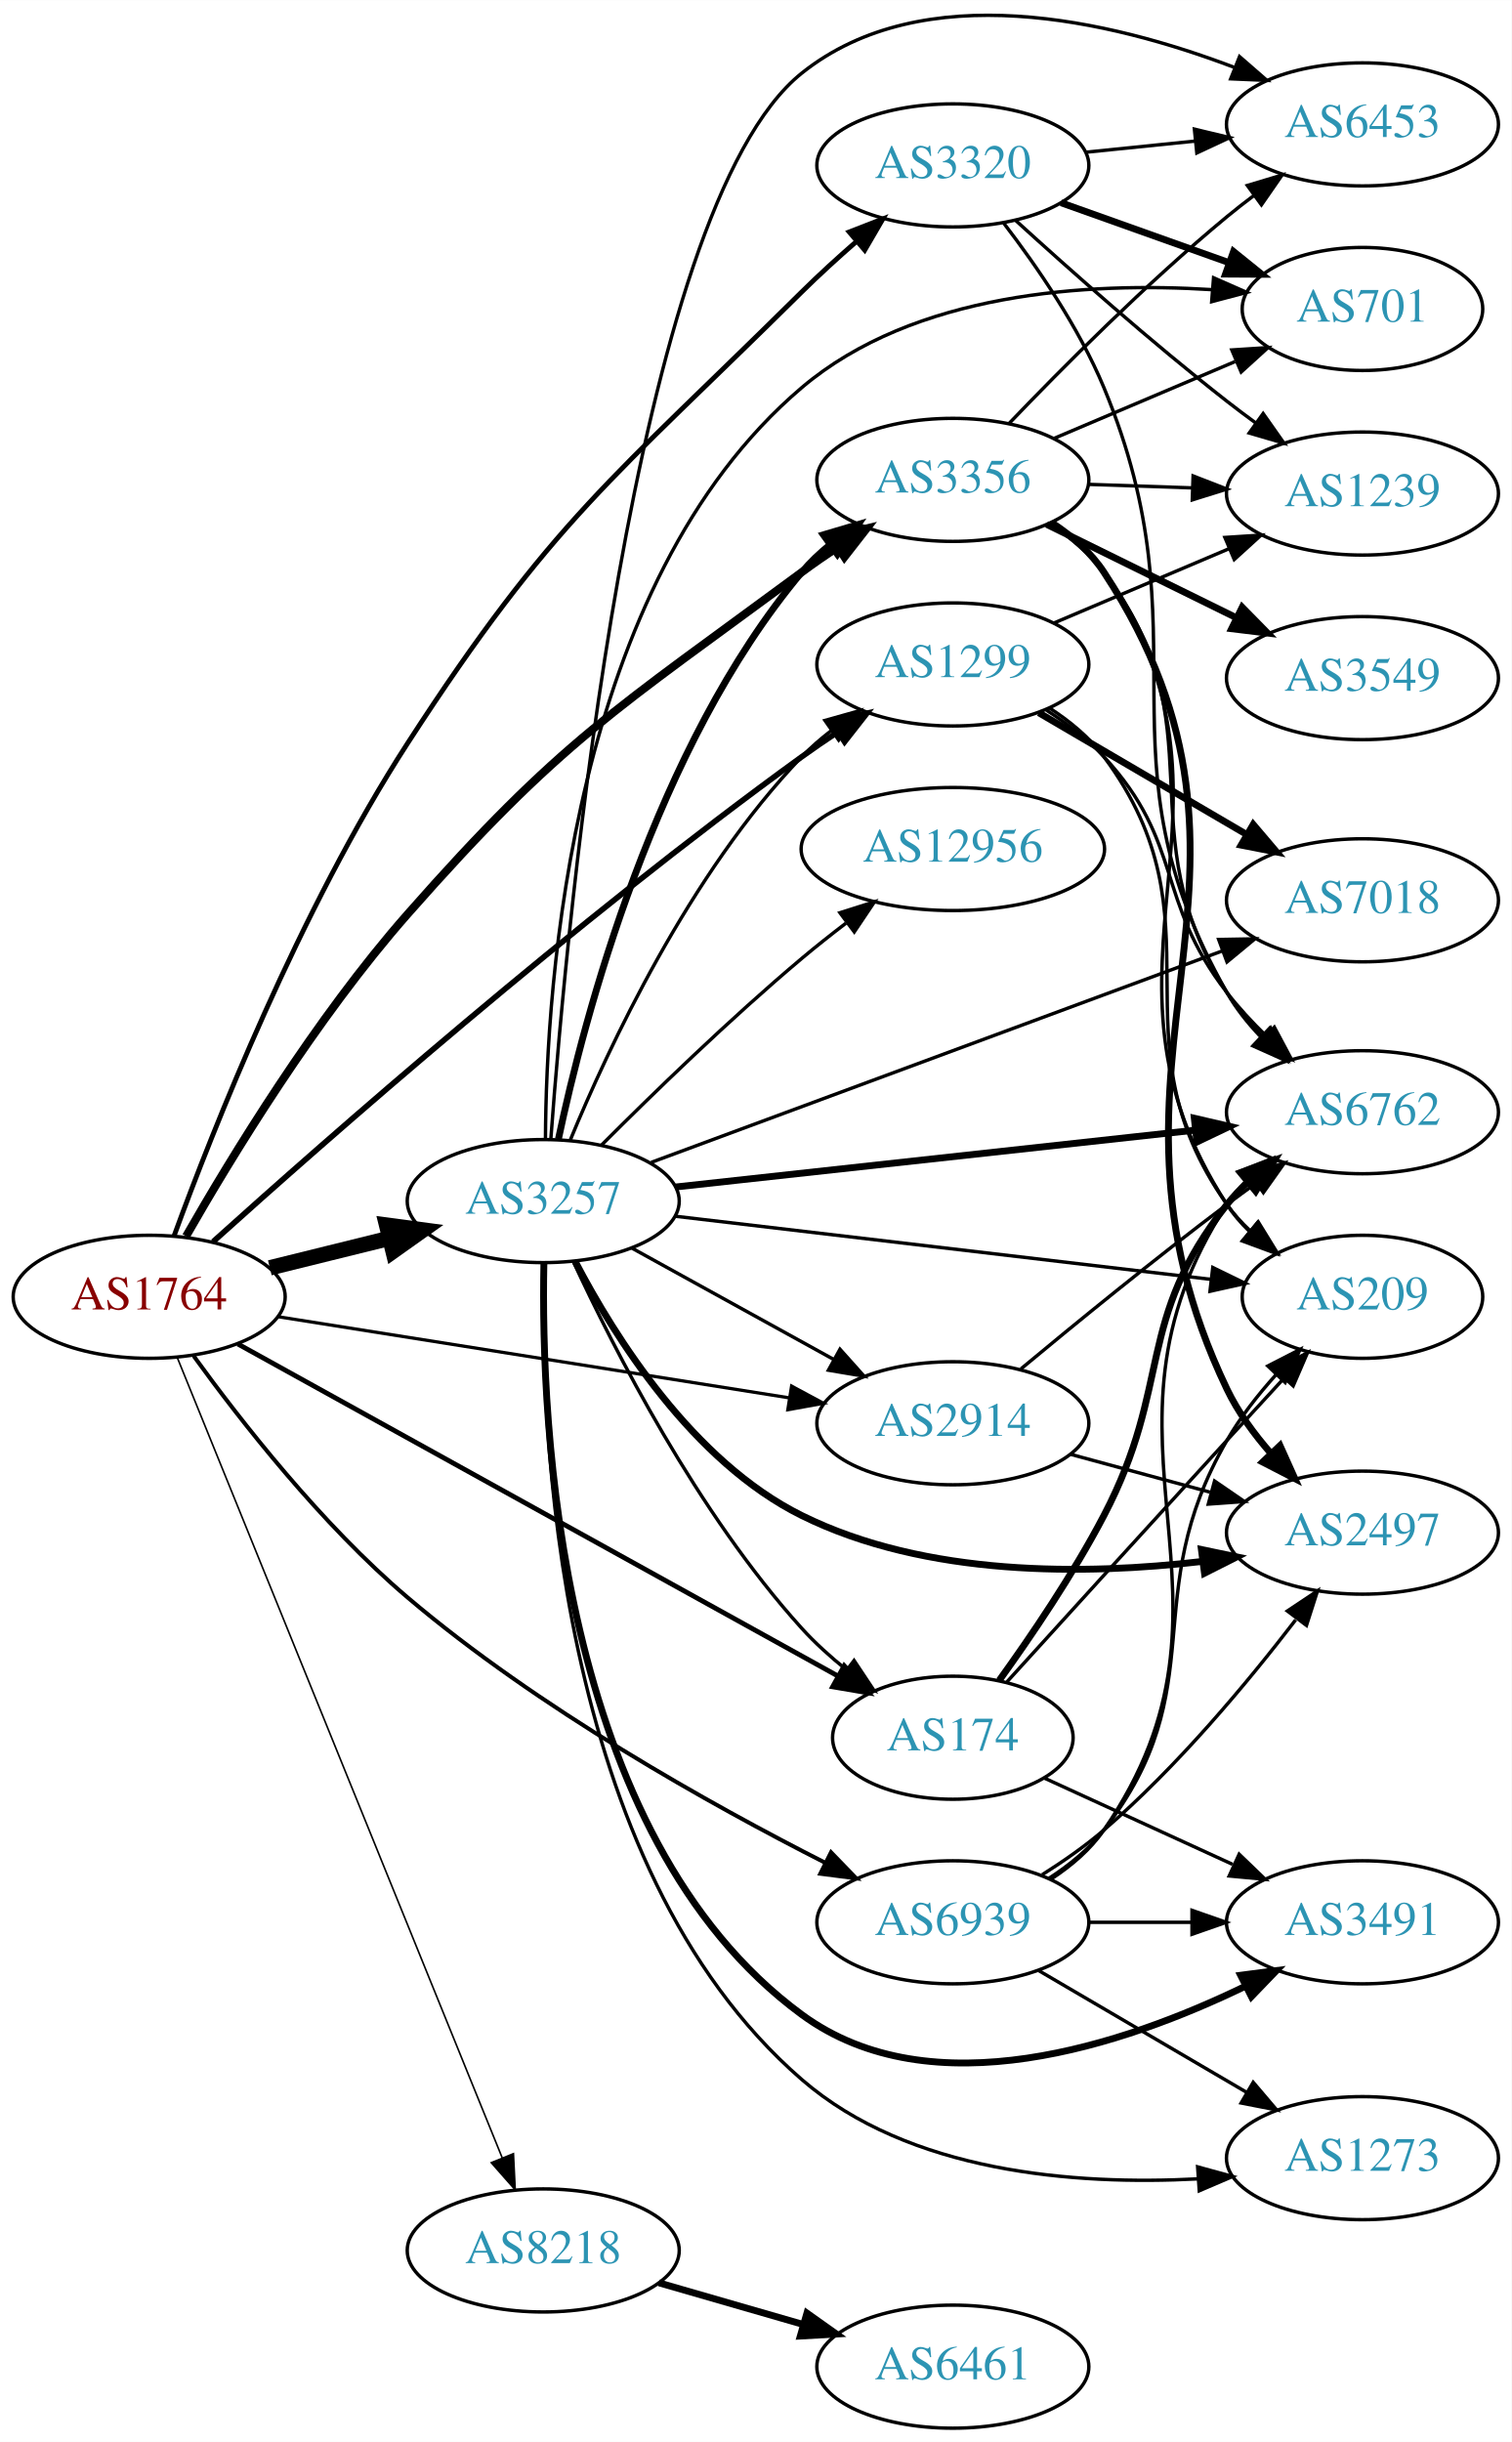
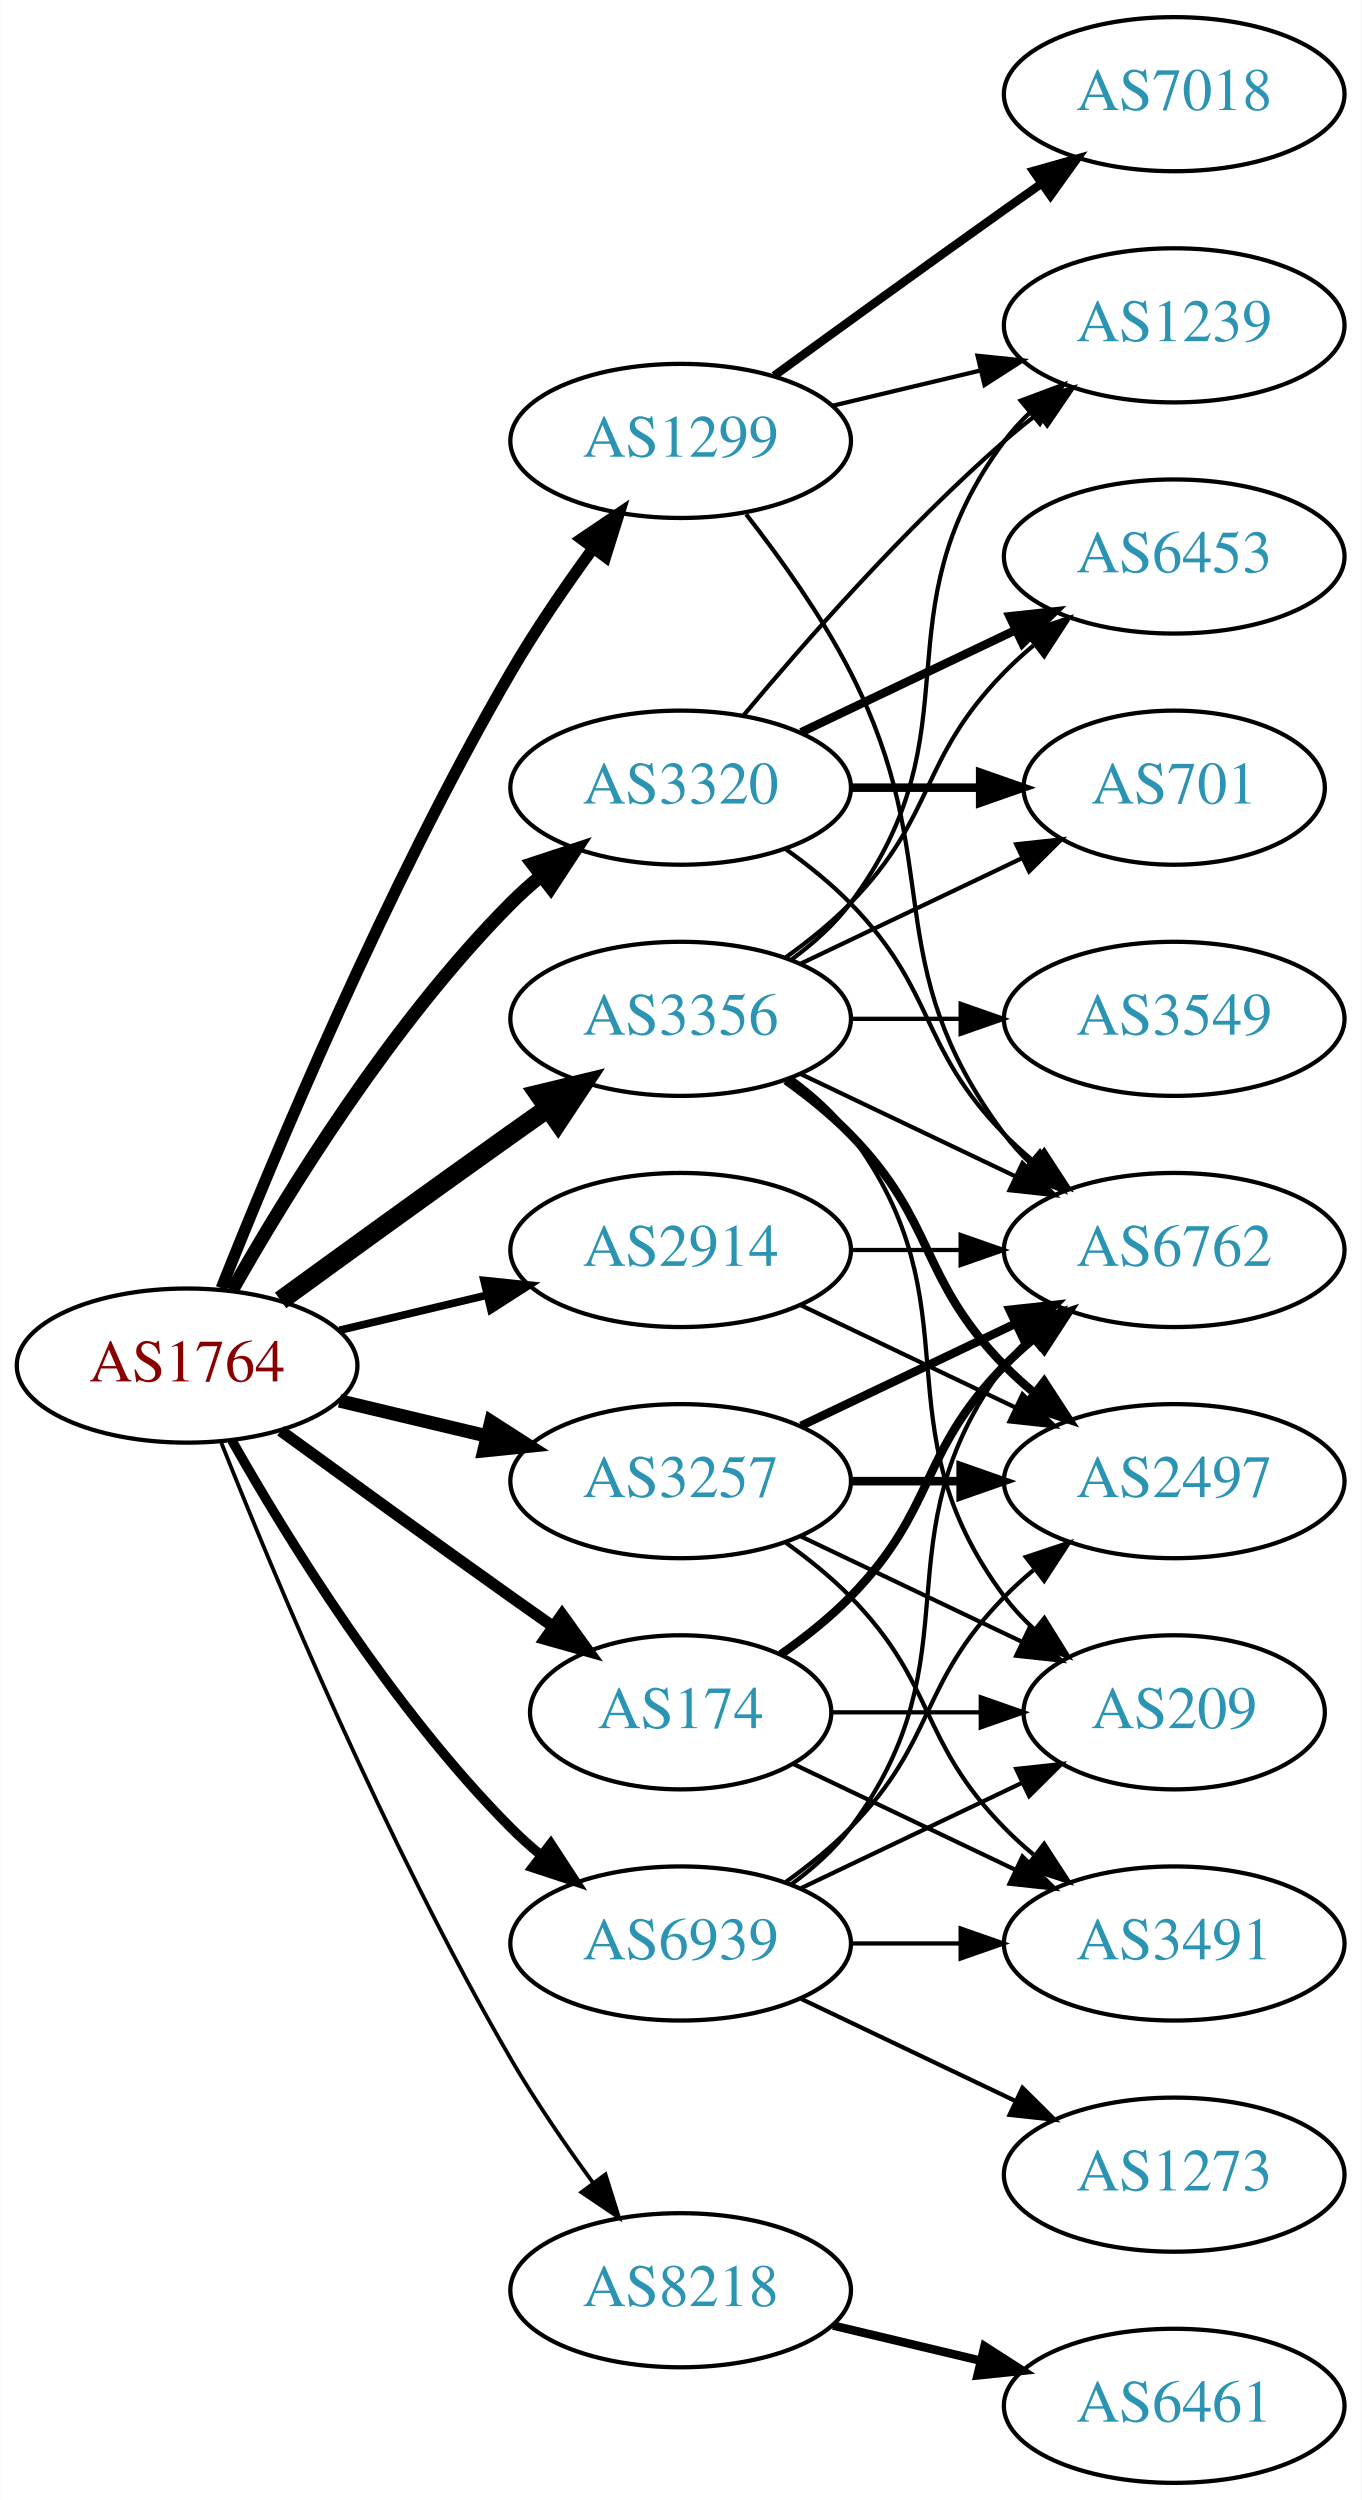
- <svg xmlns="http://www.w3.org/2000/svg" xmlns:xlink="http://www.w3.org/1999/xlink" width="442pt" height="714pt" viewBox="0.00 0.00 442.27 714.35">
-   <g id="graph0" class="graph" transform="scale(1 1) rotate(0) translate(4 710.351)">
-     <polygon fill="white" stroke="none" points="-4,4 -4,-710.351 438.271,-710.351 438.271,4 -4,4" />
+ <svg xmlns="http://www.w3.org/2000/svg" xmlns:xlink="http://www.w3.org/1999/xlink" width="318pt" height="584pt" viewBox="0.00 0.00 317.88 584.00">
+   <g id="graph0" class="graph" transform="scale(1 1) rotate(0) translate(4 580)">
+     <polygon fill="white" stroke="none" points="-4,4 -4,-580 313.879,-580 313.879,4 -4,4" />
    <g id="node1" class="node">
      <g id="a_node1">
        <a xlink:href="/asn/1764" xlink:title="AS1764 ~ NEXTLAYER-AS [AT]">
-           <ellipse fill="#ffffff" stroke="black" cx="39.647" cy="-331" rx="39.794" ry="18" />
-           <text text-anchor="middle" x="39.647" y="-327.3" font-family="Times,serif" font-size="14.00" fill="#880000">AS1764</text>
+           <ellipse fill="#ffffff" stroke="black" cx="39.647" cy="-261" rx="39.794" ry="18" />
+           <text text-anchor="middle" x="39.647" y="-257.3" font-family="Times,serif" font-size="14.00" fill="#880000">AS1764</text>
        </a>
      </g>
    </g>
    <g id="node2" class="node">
      <g id="a_node2">
        <a xlink:href="/asn/174" xlink:title="AS174 ~ Cogent Communications [US]">
-           <ellipse fill="#ffffff" stroke="black" cx="274.782" cy="-202" rx="35.194" ry="18" />
-           <text text-anchor="middle" x="274.782" y="-198.3" font-family="Times,serif" font-size="14.00" fill="#2c94b3">AS174</text>
+           <ellipse fill="#ffffff" stroke="black" cx="154.939" cy="-180" rx="35.194" ry="18" />
+           <text text-anchor="middle" x="154.939" y="-176.3" font-family="Times,serif" font-size="14.00" fill="#2c94b3">AS174</text>
        </a>
      </g>
    </g>
    <g id="edge1" class="edge">
-       <path fill="none" stroke="black" stroke-width="1.421" d="M65.596,-317.195C107.994,-293.735 194.075,-246.104 241.18,-220.04" />
-       <polygon fill="black" stroke="black" stroke-width="1.421" points="243.001,-223.032 250.057,-215.128 239.612,-216.907 243.001,-223.032" />
+       <path fill="none" stroke="black" stroke-width="2.7" d="M61.495,-245.778C76.429,-234.909 97.042,-219.975 115.293,-207 118.503,-204.718 121.872,-202.339 125.227,-199.982" />
+       <polygon fill="black" stroke="black" stroke-width="2.7" points="127.255,-202.834 133.438,-194.23 123.239,-197.101 127.255,-202.834" />
    </g>
    <g id="node3" class="node">
      <g id="a_node3">
        <a xlink:href="/asn/1299" xlink:title="AS1299 ~ Telia Carrier [EU]">
-           <ellipse fill="#ffffff" stroke="black" cx="274.782" cy="-516" rx="39.794" ry="18" />
-           <text text-anchor="middle" x="274.782" y="-512.3" font-family="Times,serif" font-size="14.00" fill="#2c94b3">AS1299</text>
+           <ellipse fill="#ffffff" stroke="black" cx="154.939" cy="-477" rx="39.794" ry="18" />
+           <text text-anchor="middle" x="154.939" y="-473.3" font-family="Times,serif" font-size="14.00" fill="#2c94b3">AS1299</text>
        </a>
      </g>
    </g>
    <g id="edge2" class="edge">
-       <path fill="none" stroke="black" stroke-width="1.658" d="M58.325,-347.099C91.147,-376.664 164.207,-440.982 230.586,-489 233.972,-491.449 237.579,-493.914 241.211,-496.305" />
-       <polygon fill="black" stroke="black" stroke-width="1.658" points="239.33,-499.257 249.637,-501.71 243.109,-493.365 239.33,-499.257" />
+       <path fill="none" stroke="black" stroke-width="2.7" d="M47.65,-279.051C59.777,-309.57 86.195,-372.933 115.293,-423 121,-432.819 128.038,-443.078 134.537,-451.984" />
+       <polygon fill="black" stroke="black" stroke-width="2.7" points="131.763,-454.119 140.542,-460.05 137.377,-449.938 131.763,-454.119" />
    </g>
    <g id="node4" class="node">
      <g id="a_node4">
        <a xlink:href="/asn/2914" xlink:title="AS2914 ~ NTT America, Inc. [US]">
-           <ellipse fill="#ffffff" stroke="black" cx="274.782" cy="-294" rx="39.794" ry="18" />
-           <text text-anchor="middle" x="274.782" y="-290.3" font-family="Times,serif" font-size="14.00" fill="#2c94b3">AS2914</text>
+           <ellipse fill="#ffffff" stroke="black" cx="154.939" cy="-288" rx="39.794" ry="18" />
+           <text text-anchor="middle" x="154.939" y="-284.3" font-family="Times,serif" font-size="14.00" fill="#2c94b3">AS2914</text>
        </a>
      </g>
    </g>
    <g id="edge3" class="edge">
-       <path fill="none" stroke="black" stroke-width="0.947" d="M77.33,-325.178C117.778,-318.759 182.951,-308.415 227.032,-301.42" />
-       <polygon fill="black" stroke="black" stroke-width="0.947" points="227.6,-304.873 236.927,-299.849 226.502,-297.96 227.6,-304.873" />
+       <path fill="none" stroke="black" stroke-width="1.8" d="M75.254,-269.248C86.125,-271.838 98.279,-274.735 109.722,-277.462" />
+       <polygon fill="black" stroke="black" stroke-width="1.8" points="109.005,-280.889 119.544,-279.803 110.628,-274.08 109.005,-280.889" />
    </g>
    <g id="node5" class="node">
      <g id="a_node5">
        <a xlink:href="/asn/3257" xlink:title="AS3257 ~ GTT [DE]">
-           <ellipse fill="#ffffff" stroke="black" cx="154.939" cy="-359" rx="39.794" ry="18" />
-           <text text-anchor="middle" x="154.939" y="-355.3" font-family="Times,serif" font-size="14.00" fill="#2c94b3">AS3257</text>
+           <ellipse fill="#ffffff" stroke="black" cx="154.939" cy="-234" rx="39.794" ry="18" />
+           <text text-anchor="middle" x="154.939" y="-230.3" font-family="Times,serif" font-size="14.00" fill="#2c94b3">AS3257</text>
        </a>
      </g>
    </g>
    <g id="edge4" class="edge">
-       <path fill="none" stroke="black" stroke-width="4.5" d="M74.946,-339.477C85.927,-342.191 98.242,-345.235 109.822,-348.096" />
-       <polygon fill="black" stroke="black" stroke-width="4.5" points="109.104,-351.975 119.757,-350.552 110.994,-344.33 109.104,-351.975" />
+       <path fill="none" stroke="black" stroke-width="3.15" d="M75.254,-252.752C86.125,-250.162 98.279,-247.265 109.722,-244.538" />
+       <polygon fill="black" stroke="black" stroke-width="3.15" points="110.628,-247.92 119.544,-242.197 109.005,-241.111 110.628,-247.92" />
    </g>
    <g id="node6" class="node">
      <g id="a_node6">
        <a xlink:href="/asn/3320" xlink:title="AS3320 ~ DTAG [DE]">
-           <ellipse fill="#ffffff" stroke="black" cx="274.782" cy="-662" rx="39.794" ry="18" />
-           <text text-anchor="middle" x="274.782" y="-658.3" font-family="Times,serif" font-size="14.00" fill="#2c94b3">AS3320</text>
+           <ellipse fill="#ffffff" stroke="black" cx="154.939" cy="-396" rx="39.794" ry="18" />
+           <text text-anchor="middle" x="154.939" y="-392.3" font-family="Times,serif" font-size="14.00" fill="#2c94b3">AS3320</text>
        </a>
      </g>
    </g>
    <g id="edge5" class="edge">
-       <path fill="none" stroke="black" stroke-width="1.421" d="M46.949,-348.876C58.219,-379.675 83.639,-444.139 115.293,-493 157.645,-558.374 175.242,-570.187 230.586,-625 235.583,-629.949 241.142,-635.007 246.565,-639.732" />
-       <polygon fill="black" stroke="black" stroke-width="1.421" points="244.453,-642.531 254.33,-646.364 248.999,-637.208 244.453,-642.531" />
+       <path fill="none" stroke="black" stroke-width="3.15" d="M50.106,-278.49C62.888,-301.096 87.32,-340.886 115.293,-369 117.404,-371.121 119.7,-373.188 122.085,-375.171" />
+       <polygon fill="black" stroke="black" stroke-width="3.15" points="120.338,-378.242 130.401,-381.556 124.601,-372.69 120.338,-378.242" />
    </g>
    <g id="node7" class="node">
      <g id="a_node7">
        <a xlink:href="/asn/3356" xlink:title="AS3356 ~ Level 3 Parent, LLC [US]">
-           <ellipse fill="#ffffff" stroke="black" cx="274.782" cy="-570" rx="39.794" ry="18" />
-           <text text-anchor="middle" x="274.782" y="-566.3" font-family="Times,serif" font-size="14.00" fill="#2c94b3">AS3356</text>
+           <ellipse fill="#ffffff" stroke="black" cx="154.939" cy="-342" rx="39.794" ry="18" />
+           <text text-anchor="middle" x="154.939" y="-338.3" font-family="Times,serif" font-size="14.00" fill="#2c94b3">AS3356</text>
        </a>
      </g>
    </g>
    <g id="edge6" class="edge">
-       <path fill="none" stroke="black" stroke-width="2.368" d="M50.444,-348.721C63.592,-371.712 88.419,-412.488 115.293,-443 160.126,-493.902 176.04,-502.679 230.586,-543 233.946,-545.484 237.538,-547.971 241.16,-550.375" />
-       <polygon fill="black" stroke="black" stroke-width="2.368" points="239.273,-553.323 249.576,-555.793 243.063,-547.437 239.273,-553.323" />
+       <path fill="none" stroke="black" stroke-width="4.5" d="M61.495,-276.222C76.429,-287.091 97.042,-302.025 115.293,-315 118.113,-317.005 121.056,-319.085 124.005,-321.159" />
+       <polygon fill="black" stroke="black" stroke-width="4.5" points="121.781,-324.409 132.229,-326.926 126.302,-317.961 121.781,-324.409" />
    </g>
    <g id="node8" class="node">
      <g id="a_node8">
        <a xlink:href="/asn/8218" xlink:title="AS8218 ~ legacy Neotelecoms [FR]">
-           <ellipse fill="#ffffff" stroke="black" cx="154.939" cy="-52" rx="39.794" ry="18" />
-           <text text-anchor="middle" x="154.939" y="-48.3" font-family="Times,serif" font-size="14.00" fill="#2c94b3">AS8218</text>
+           <ellipse fill="#ffffff" stroke="black" cx="154.939" cy="-45" rx="39.794" ry="18" />
+           <text text-anchor="middle" x="154.939" y="-41.3" font-family="Times,serif" font-size="14.00" fill="#2c94b3">AS8218</text>
        </a>
      </g>
    </g>
    <g id="edge7" class="edge">
-       <path fill="none" stroke="black" stroke-width="0.474" d="M47.906,-313.123C67.21,-265.584 119.904,-135.818 142.928,-79.118" />
-       <polygon fill="black" stroke="black" stroke-width="0.474" points="146.221,-80.31 146.741,-69.728 139.735,-77.677 146.221,-80.31" />
+       <path fill="none" stroke="black" stroke-width="0.9" d="M47.65,-242.949C59.777,-212.43 86.195,-149.067 115.293,-99 121,-89.181 128.038,-78.922 134.537,-70.016" />
+       <polygon fill="black" stroke="black" stroke-width="0.9" points="137.377,-72.061 140.542,-61.95 131.763,-67.881 137.377,-72.061" />
    </g>
    <g id="node9" class="node">
      <g id="a_node9">
        <a xlink:href="/asn/6939" xlink:title="AS6939 ~ Hurricane Electric LLC [US]">
-           <ellipse fill="#ffffff" stroke="black" cx="274.782" cy="-148" rx="39.794" ry="18" />
-           <text text-anchor="middle" x="274.782" y="-144.3" font-family="Times,serif" font-size="14.00" fill="#2c94b3">AS6939</text>
+           <ellipse fill="#ffffff" stroke="black" cx="154.939" cy="-126" rx="39.794" ry="18" />
+           <text text-anchor="middle" x="154.939" y="-122.3" font-family="Times,serif" font-size="14.00" fill="#2c94b3">AS6939</text>
        </a>
      </g>
    </g>
    <g id="edge8" class="edge">
-       <path fill="none" stroke="black" stroke-width="1.184" d="M52.683,-313.654C66.364,-294.762 90.088,-264.387 115.293,-243 153.414,-210.652 203.859,-182.482 237.494,-165.391" />
-       <polygon fill="black" stroke="black" stroke-width="1.184" points="239.14,-168.481 246.511,-160.87 236.003,-162.223 239.14,-168.481" />
+       <path fill="none" stroke="black" stroke-width="2.25" d="M50.106,-243.51C62.888,-220.904 87.32,-181.114 115.293,-153 117.404,-150.879 119.7,-148.812 122.085,-146.829" />
+       <polygon fill="black" stroke="black" stroke-width="2.25" points="124.601,-149.31 130.401,-140.444 120.338,-143.758 124.601,-149.31" />
    </g>
    <g id="node10" class="node">
      <g id="a_node10">
        <a xlink:href="/asn/6762" xlink:title="AS6762 ~ TELECOM ITALIA SPARKLE S.p.A. [IT]">
-           <ellipse fill="#ffffff" stroke="black" cx="394.625" cy="-385" rx="39.794" ry="18" />
-           <text text-anchor="middle" x="394.625" y="-381.3" font-family="Times,serif" font-size="14.00" fill="#2c94b3">AS6762</text>
+           <ellipse fill="#ffffff" stroke="black" cx="270.232" cy="-288" rx="39.794" ry="18" />
+           <text text-anchor="middle" x="270.232" y="-284.3" font-family="Times,serif" font-size="14.00" fill="#2c94b3">AS6762</text>
        </a>
      </g>
    </g>
    <g id="edge9" class="edge">
-       <path fill="none" stroke="black" stroke-width="2" d="M288.355,-218.776C297.576,-231.559 310.003,-249.829 318.978,-267 339.126,-305.547 328.008,-323.877 354.978,-358 356.786,-360.288 358.839,-362.461 361.035,-364.509" />
-       <polygon fill="black" stroke="black" stroke-width="2" points="358.946,-367.322 368.895,-370.964 363.388,-361.913 358.946,-367.322" />
+       <path fill="none" stroke="black" stroke-width="2" d="M178.322,-193.532C183.964,-197.49 189.778,-202.086 194.586,-207 214.758,-227.617 210.413,-240.383 230.586,-261 232.679,-263.139 234.962,-265.218 237.339,-267.21" />
+       <polygon fill="black" stroke="black" stroke-width="2" points="235.582,-270.275 245.638,-273.611 239.857,-264.732 235.582,-270.275" />
    </g>
    <g id="node11" class="node">
      <g id="a_node11">
        <a xlink:href="/asn/3491" xlink:title="AS3491 ~ PCCW Global, Inc. [US]">
-           <ellipse fill="#ffffff" stroke="black" cx="394.625" cy="-148" rx="39.794" ry="18" />
-           <text text-anchor="middle" x="394.625" y="-144.3" font-family="Times,serif" font-size="14.00" fill="#2c94b3">AS3491</text>
+           <ellipse fill="#ffffff" stroke="black" cx="270.232" cy="-126" rx="39.794" ry="18" />
+           <text text-anchor="middle" x="270.232" y="-122.3" font-family="Times,serif" font-size="14.00" fill="#2c94b3">AS3491</text>
        </a>
      </g>
    </g>
    <g id="edge10" class="edge">
-       <path fill="none" stroke="black" d="M301.643,-190.149C317.764,-182.762 338.766,-173.138 356.631,-164.952" />
-       <polygon fill="black" stroke="black" points="358.55,-167.923 366.183,-160.575 355.634,-161.559 358.55,-167.923" />
+       <path fill="none" stroke="black" d="M181.365,-167.881C196.667,-160.587 216.391,-151.186 233.273,-143.14" />
+       <polygon fill="black" stroke="black" points="234.792,-146.293 242.313,-138.831 231.78,-139.974 234.792,-146.293" />
    </g>
    <g id="node12" class="node">
      <g id="a_node12">
        <a xlink:href="/asn/209" xlink:title="AS209 ~ CenturyLink Communications, LLC [US]">
-           <ellipse fill="#ffffff" stroke="black" cx="394.625" cy="-331" rx="35.194" ry="18" />
-           <text text-anchor="middle" x="394.625" y="-327.3" font-family="Times,serif" font-size="14.00" fill="#2c94b3">AS209</text>
+           <ellipse fill="#ffffff" stroke="black" cx="270.232" cy="-180" rx="35.194" ry="18" />
+           <text text-anchor="middle" x="270.232" y="-176.3" font-family="Times,serif" font-size="14.00" fill="#2c94b3">AS209</text>
        </a>
      </g>
    </g>
    <g id="edge11" class="edge">
-       <path fill="none" stroke="black" d="M290.644,-218.379C306.54,-235.885 332.501,-264.44 354.978,-289 360.313,-294.829 366.075,-301.103 371.48,-306.978" />
-       <polygon fill="black" stroke="black" points="369.207,-309.677 378.555,-314.663 374.357,-304.935 369.207,-309.677" />
+       <path fill="none" stroke="black" d="M190.239,-180C201.109,-180 213.286,-180 224.764,-180" />
+       <polygon fill="black" stroke="black" points="225.05,-183.5 235.05,-180 225.05,-176.5 225.05,-183.5" />
    </g>
    <g id="edge14" class="edge">
-       <path fill="none" stroke="black" d="M302.147,-502.626C308.153,-498.778 314.174,-494.193 318.978,-489 342.468,-463.609 333.829,-447.37 354.978,-420 358.368,-415.613 362.348,-411.321 366.442,-407.331" />
-       <polygon fill="black" stroke="black" points="368.852,-409.87 373.831,-400.518 364.107,-404.724 368.852,-409.87" />
-     </g>
-     <g id="edge15" class="edge">
-       <path fill="none" stroke="black" d="M302.967,-503.308C308.949,-499.439 314.752,-494.674 318.978,-489 355.046,-440.575 320.161,-407.332 354.978,-358 356.913,-355.258 359.22,-352.702 361.729,-350.343" />
-       <polygon fill="black" stroke="black" points="364.146,-352.889 369.697,-343.865 359.73,-347.457 364.146,-352.889" />
+       <path fill="none" stroke="black" d="M170.236,-459.86C178.222,-449.647 187.884,-436.147 194.586,-423 217.566,-377.923 200.315,-355.542 230.586,-315 232.33,-312.664 234.338,-310.455 236.501,-308.383" />
+       <polygon fill="black" stroke="black" points="238.861,-310.973 244.302,-301.882 234.379,-305.595 238.861,-310.973" />
    </g>
    <g id="node13" class="node">
      <g id="a_node13">
-         <a xlink:href="/asn/1239" xlink:title="AS1239 ~ Sprint [US]">
-           <ellipse fill="#ffffff" stroke="black" cx="394.625" cy="-566" rx="39.794" ry="18" />
-           <text text-anchor="middle" x="394.625" y="-562.3" font-family="Times,serif" font-size="14.00" fill="#2c94b3">AS1239</text>
+         <a xlink:href="/asn/7018" xlink:title="AS7018 ~ AT&amp;T Services, Inc. [US]">
+           <ellipse fill="#ffffff" stroke="black" cx="270.232" cy="-558" rx="39.794" ry="18" />
+           <text text-anchor="middle" x="270.232" y="-554.3" font-family="Times,serif" font-size="14.00" fill="#2c94b3">AS7018</text>
        </a>
      </g>
    </g>
    <g id="edge12" class="edge">
-       <path fill="none" stroke="black" d="M304.308,-528.104C319.683,-534.627 338.859,-542.763 355.497,-549.823" />
-       <polygon fill="black" stroke="black" points="354.38,-553.151 364.952,-553.835 357.114,-546.707 354.38,-553.151" />
+       <path fill="none" stroke="black" stroke-width="2" d="M176.788,-492.222C191.722,-503.091 212.335,-518.025 230.586,-531 233.406,-533.005 236.349,-535.085 239.297,-537.159" />
+       <polygon fill="black" stroke="black" stroke-width="2" points="237.325,-540.05 247.522,-542.926 241.344,-534.319 237.325,-540.05" />
    </g>
    <g id="node14" class="node">
      <g id="a_node14">
-         <a xlink:href="/asn/7018" xlink:title="AS7018 ~ AT&amp;T Services, Inc. [US]">
-           <ellipse fill="#ffffff" stroke="black" cx="394.625" cy="-447" rx="39.794" ry="18" />
-           <text text-anchor="middle" x="394.625" y="-443.3" font-family="Times,serif" font-size="14.00" fill="#2c94b3">AS7018</text>
+         <a xlink:href="/asn/1239" xlink:title="AS1239 ~ Sprint [US]">
+           <ellipse fill="#ffffff" stroke="black" cx="270.232" cy="-504" rx="39.794" ry="18" />
+           <text text-anchor="middle" x="270.232" y="-500.3" font-family="Times,serif" font-size="14.00" fill="#2c94b3">AS1239</text>
        </a>
      </g>
    </g>
    <g id="edge13" class="edge">
-       <path fill="none" stroke="black" stroke-width="2" d="M299.914,-501.87C317.469,-491.591 341.444,-477.553 360.749,-466.25" />
-       <polygon fill="black" stroke="black" stroke-width="2" points="362.664,-469.184 369.525,-461.111 359.127,-463.143 362.664,-469.184" />
-     </g>
-     <g id="edge16" class="edge">
-       <path fill="none" stroke="black" d="M294.689,-309.899C310.551,-323.086 333.926,-342.17 354.978,-358 357.744,-360.08 360.65,-362.209 363.576,-364.315" />
-       <polygon fill="black" stroke="black" points="361.586,-367.195 371.768,-370.126 365.637,-361.486 361.586,-367.195" />
+       <path fill="none" stroke="black" d="M190.547,-485.248C201.418,-487.838 213.572,-490.735 225.015,-493.462" />
+       <polygon fill="black" stroke="black" points="224.298,-496.889 234.837,-495.803 225.921,-490.08 224.298,-496.889" />
+     </g>
+     <g id="edge15" class="edge">
+       <path fill="none" stroke="black" d="M194.612,-288C202.815,-288 211.579,-288 220.111,-288" />
+       <polygon fill="black" stroke="black" points="220.35,-291.5 230.35,-288 220.35,-284.5 220.35,-291.5" />
    </g>
    <g id="node15" class="node">
      <g id="a_node15">
        <a xlink:href="/asn/2497" xlink:title="AS2497 ~ Internet Initiative Japan Inc. [JP]">
-           <ellipse fill="#ffffff" stroke="black" cx="394.625" cy="-262" rx="39.794" ry="18" />
-           <text text-anchor="middle" x="394.625" y="-258.3" font-family="Times,serif" font-size="14.00" fill="#2c94b3">AS2497</text>
-         </a>
-       </g>
+           <ellipse fill="#ffffff" stroke="black" cx="270.232" cy="-234" rx="39.794" ry="18" />
+           <text text-anchor="middle" x="270.232" y="-230.3" font-family="Times,serif" font-size="14.00" fill="#2c94b3">AS2497</text>
+         </a>
+       </g>
+     </g>
+     <g id="edge16" class="edge">
+       <path fill="none" stroke="black" d="M183.076,-275.066C198.07,-267.919 216.891,-258.948 233.114,-251.215" />
+       <polygon fill="black" stroke="black" points="234.796,-254.291 242.317,-246.829 231.784,-247.972 234.796,-254.291" />
+     </g>
+     <g id="edge19" class="edge">
+       <path fill="none" stroke="black" stroke-width="2" d="M183.076,-246.934C198.07,-254.081 216.891,-263.052 233.114,-270.785" />
+       <polygon fill="black" stroke="black" stroke-width="2" points="231.784,-274.028 242.317,-275.171 234.796,-267.709 231.784,-274.028" />
+     </g>
+     <g id="edge18" class="edge">
+       <path fill="none" stroke="black" d="M179.533,-219.611C184.789,-215.852 190.121,-211.563 194.586,-207 214.758,-186.383 210.413,-173.617 230.586,-153 232.679,-150.861 234.962,-148.782 237.339,-146.79" />
+       <polygon fill="black" stroke="black" points="239.857,-149.268 245.638,-140.389 235.582,-143.725 239.857,-149.268" />
+     </g>
+     <g id="edge20" class="edge">
+       <path fill="none" stroke="black" d="M183.076,-221.066C198.508,-213.71 217.993,-204.423 234.528,-196.541" />
+       <polygon fill="black" stroke="black" points="236.349,-199.551 243.87,-192.089 233.337,-193.232 236.349,-199.551" />
    </g>
    <g id="edge17" class="edge">
-       <path fill="none" stroke="black" d="M309.236,-284.916C321.924,-281.47 336.564,-277.495 350.05,-273.833" />
-       <polygon fill="black" stroke="black" points="351.354,-277.105 360.087,-271.107 349.519,-270.35 351.354,-277.105" />
-     </g>
-     <g id="edge26" class="edge">
-       <path fill="none" stroke="black" d="M163.696,-341.409C175.551,-315.824 200.05,-267.728 230.586,-234 234.423,-229.762 238.896,-225.721 243.482,-222.024" />
-       <polygon fill="black" stroke="black" points="245.881,-224.598 251.745,-215.774 241.658,-219.015 245.881,-224.598" />
+       <path fill="none" stroke="black" stroke-width="2" d="M194.612,-234C202.815,-234 211.579,-234 220.111,-234" />
+       <polygon fill="black" stroke="black" stroke-width="2" points="220.35,-237.5 230.35,-234 220.35,-230.5 220.35,-237.5" />
+     </g>
+     <g id="edge21" class="edge">
+       <path fill="none" stroke="black" d="M179.533,-381.611C184.789,-377.852 190.121,-373.563 194.586,-369 214.758,-348.383 210.413,-335.617 230.586,-315 232.679,-312.861 234.962,-310.782 237.339,-308.79" />
+       <polygon fill="black" stroke="black" points="239.857,-311.268 245.638,-302.389 235.582,-305.725 239.857,-311.268" />
    </g>
    <g id="edge23" class="edge">
-       <path fill="none" stroke="black" d="M162.808,-376.756C173.859,-403.572 197.725,-454.886 230.586,-489 233.193,-491.707 236.126,-494.259 239.203,-496.634" />
-       <polygon fill="black" stroke="black" points="237.365,-499.619 247.564,-502.487 241.38,-493.885 237.365,-499.619" />
-     </g>
-     <g id="edge21" class="edge">
-       <path fill="none" stroke="black" d="M180.931,-345.215C198.117,-335.736 221.145,-323.034 239.968,-312.651" />
-       <polygon fill="black" stroke="black" points="241.761,-315.66 248.827,-307.765 238.38,-309.53 241.761,-315.66" />
-     </g>
-     <g id="edge30" class="edge">
-       <path fill="none" stroke="black" stroke-width="2" d="M159.384,-377.14C166.88,-412.531 187.565,-491.796 230.586,-543 233.004,-545.878 235.809,-548.544 238.807,-550.99" />
-       <polygon fill="black" stroke="black" stroke-width="2" points="236.901,-553.93 247.058,-556.943 240.997,-548.254 236.901,-553.93" />
-     </g>
-     <g id="edge20" class="edge">
-       <path fill="none" stroke="black" stroke-width="2" d="M193.601,-363.12C234.77,-367.623 300.834,-374.85 345.675,-379.755" />
-       <polygon fill="black" stroke="black" stroke-width="2" points="345.425,-383.248 355.746,-380.857 346.186,-376.29 345.425,-383.248" />
-     </g>
-     <g id="edge19" class="edge">
-       <path fill="none" stroke="black" stroke-width="2" d="M155.128,-340.683C154.21,-294.554 159.035,-173.547 230.586,-121 268.584,-93.095 324.972,-112.136 360.489,-129.354" />
-       <polygon fill="black" stroke="black" stroke-width="2" points="358.977,-132.511 369.482,-133.891 362.131,-126.262 358.977,-132.511" />
-     </g>
-     <g id="edge24" class="edge">
-       <path fill="none" stroke="black" d="M193.601,-354.563C236.227,-349.542 305.542,-341.376 350.356,-336.097" />
-       <polygon fill="black" stroke="black" points="350.836,-339.565 360.358,-334.919 350.017,-332.613 350.836,-339.565" />
-     </g>
-     <g id="edge25" class="edge">
-       <path fill="none" stroke="black" d="M186.526,-370.324C229.134,-386.099 306.416,-414.712 353.573,-432.171" />
-       <polygon fill="black" stroke="black" points="352.562,-435.529 363.155,-435.719 354.993,-428.965 352.562,-435.529" />
-     </g>
-     <g id="edge18" class="edge">
-       <path fill="none" stroke="black" stroke-width="2" d="M164.336,-341.239C175.82,-319.256 198.7,-282.794 230.586,-267 266.921,-249.002 313.616,-249.573 347.714,-253.572" />
-       <polygon fill="black" stroke="black" stroke-width="2" points="347.496,-257.073 357.867,-254.906 348.408,-250.133 347.496,-257.073" />
+       <path fill="none" stroke="black" d="M169.569,-412.817C183.852,-429.929 207.398,-456.745 230.586,-477 233.052,-479.154 235.69,-481.294 238.388,-483.372" />
+       <polygon fill="black" stroke="black" points="236.413,-486.264 246.542,-489.37 240.561,-480.625 236.413,-486.264" />
    </g>
    <g id="node16" class="node">
      <g id="a_node16">
-         <a xlink:href="/asn/6453" xlink:title="AS6453 ~ TATA COMMUNICATIONS (AMERICA) INC [US]">
-           <ellipse fill="#ffffff" stroke="black" cx="394.625" cy="-674" rx="39.794" ry="18" />
-           <text text-anchor="middle" x="394.625" y="-670.3" font-family="Times,serif" font-size="14.00" fill="#2c94b3">AS6453</text>
+         <a xlink:href="/asn/701" xlink:title="AS701 ~ UUNET [US]">
+           <ellipse fill="#ffffff" stroke="black" cx="270.232" cy="-396" rx="35.194" ry="18" />
+           <text text-anchor="middle" x="270.232" y="-392.3" font-family="Times,serif" font-size="14.00" fill="#2c94b3">AS701</text>
        </a>
      </g>
    </g>
    <g id="edge22" class="edge">
-       <path fill="none" stroke="black" d="M157.175,-377.31C161.869,-440.73 180.912,-649.307 230.586,-689 266.107,-717.384 320.894,-704.44 357.001,-690.733" />
-       <polygon fill="black" stroke="black" points="358.667,-693.837 366.658,-686.881 356.073,-687.335 358.667,-693.837" />
+       <path fill="none" stroke="black" stroke-width="2" d="M194.612,-396C204.317,-396 214.808,-396 224.771,-396" />
+       <polygon fill="black" stroke="black" stroke-width="2" points="224.907,-399.5 234.907,-396 224.907,-392.5 224.907,-399.5" />
    </g>
    <g id="node17" class="node">
      <g id="a_node17">
-         <a xlink:href="/asn/1273" xlink:title="AS1273 ~ Vodafone Group PLC [EU]">
-           <ellipse fill="#ffffff" stroke="black" cx="394.625" cy="-79" rx="39.794" ry="18" />
-           <text text-anchor="middle" x="394.625" y="-75.3" font-family="Times,serif" font-size="14.00" fill="#2c94b3">AS1273</text>
-         </a>
-       </g>
+         <a xlink:href="/asn/6453" xlink:title="AS6453 ~ TATA COMMUNICATIONS (AMERICA) INC [US]">
+           <ellipse fill="#ffffff" stroke="black" cx="270.232" cy="-450" rx="39.794" ry="18" />
+           <text text-anchor="middle" x="270.232" y="-446.3" font-family="Times,serif" font-size="14.00" fill="#2c94b3">AS6453</text>
+         </a>
+       </g>
+     </g>
+     <g id="edge24" class="edge">
+       <path fill="none" stroke="black" stroke-width="2" d="M183.076,-408.934C198.07,-416.081 216.891,-425.052 233.114,-432.785" />
+       <polygon fill="black" stroke="black" stroke-width="2" points="231.784,-436.028 242.317,-437.171 234.796,-429.709 231.784,-436.028" />
+     </g>
+     <g id="edge26" class="edge">
+       <path fill="none" stroke="black" d="M183.076,-329.066C198.07,-321.919 216.891,-312.948 233.114,-305.215" />
+       <polygon fill="black" stroke="black" points="234.796,-308.291 242.317,-300.829 231.784,-301.972 234.796,-308.291" />
+     </g>
+     <g id="edge31" class="edge">
+       <path fill="none" stroke="black" d="M180.87,-328.118C185.946,-324.389 190.864,-319.984 194.586,-315 224.857,-274.458 200.315,-247.542 230.586,-207 232.594,-204.311 234.95,-201.791 237.491,-199.454" />
+       <polygon fill="black" stroke="black" points="239.905,-202.004 245.506,-193.011 235.519,-196.548 239.905,-202.004" />
    </g>
    <g id="edge27" class="edge">
-       <path fill="none" stroke="black" d="M155.101,-340.938C153.978,-293.523 158.085,-164.84 230.586,-102 262.042,-74.735 310.468,-71.047 346.379,-72.935" />
-       <polygon fill="black" stroke="black" points="346.402,-76.445 356.619,-73.64 346.883,-69.461 346.402,-76.445" />
+       <path fill="none" stroke="black" d="M180.87,-355.882C185.946,-359.611 190.864,-364.016 194.586,-369 224.857,-409.542 200.315,-436.458 230.586,-477 232.33,-479.336 234.338,-481.545 236.501,-483.617" />
+       <polygon fill="black" stroke="black" points="234.379,-486.405 244.302,-490.118 238.861,-481.027 234.379,-486.405" />
+     </g>
+     <g id="edge29" class="edge">
+       <path fill="none" stroke="black" stroke-width="2" d="M179.533,-327.611C184.789,-323.852 190.121,-319.563 194.586,-315 214.758,-294.383 210.413,-281.617 230.586,-261 232.679,-258.861 234.962,-256.782 237.339,-254.79" />
+       <polygon fill="black" stroke="black" stroke-width="2" points="239.857,-257.268 245.638,-248.389 235.582,-251.725 239.857,-257.268" />
+     </g>
+     <g id="edge30" class="edge">
+       <path fill="none" stroke="black" d="M183.076,-354.934C198.508,-362.29 217.993,-371.577 234.528,-379.459" />
+       <polygon fill="black" stroke="black" points="233.337,-382.768 243.87,-383.911 236.349,-376.449 233.337,-382.768" />
+     </g>
+     <g id="edge25" class="edge">
+       <path fill="none" stroke="black" d="M179.533,-356.389C184.789,-360.148 190.121,-364.437 194.586,-369 214.758,-389.617 210.413,-402.383 230.586,-423 232.679,-425.139 234.962,-427.218 237.339,-429.21" />
+       <polygon fill="black" stroke="black" points="235.582,-432.275 245.638,-435.611 239.857,-426.732 235.582,-432.275" />
    </g>
    <g id="node18" class="node">
      <g id="a_node18">
-         <a xlink:href="/asn/701" xlink:title="AS701 ~ UUNET [US]">
-           <ellipse fill="#ffffff" stroke="black" cx="394.625" cy="-620" rx="35.194" ry="18" />
-           <text text-anchor="middle" x="394.625" y="-616.3" font-family="Times,serif" font-size="14.00" fill="#2c94b3">AS701</text>
+         <a xlink:href="/asn/3549" xlink:title="AS3549 ~ Level 3 Parent, LLC [US]">
+           <ellipse fill="#ffffff" stroke="black" cx="270.232" cy="-342" rx="39.794" ry="18" />
+           <text text-anchor="middle" x="270.232" y="-338.3" font-family="Times,serif" font-size="14.00" fill="#2c94b3">AS3549</text>
        </a>
      </g>
    </g>
    <g id="edge28" class="edge">
-       <path fill="none" stroke="black" d="M155.588,-377.065C155.781,-422.077 163.055,-539.713 230.586,-597 263.521,-624.939 314.369,-627.911 350.515,-625.655" />
-       <polygon fill="black" stroke="black" points="351.061,-629.123 360.758,-624.853 350.515,-622.144 351.061,-629.123" />
+       <path fill="none" stroke="black" d="M194.612,-342C202.815,-342 211.579,-342 220.111,-342" />
+       <polygon fill="black" stroke="black" points="220.35,-345.5 230.35,-342 220.35,-338.5 220.35,-345.5" />
    </g>
    <g id="node19" class="node">
      <g id="a_node19">
-         <a xlink:href="/asn/12956" xlink:title="AS12956 ~ TELXIUS [ES]">
-           <ellipse fill="#ffffff" stroke="black" cx="274.782" cy="-462" rx="44.393" ry="18" />
-           <text text-anchor="middle" x="274.782" y="-458.3" font-family="Times,serif" font-size="14.00" fill="#2c94b3">AS12956</text>
-         </a>
-       </g>
-     </g>
-     <g id="edge29" class="edge">
-       <path fill="none" stroke="black" d="M172.005,-375.392C186.771,-390.184 209.501,-412.277 230.586,-430 234.678,-433.44 239.102,-436.942 243.504,-440.307" />
-       <polygon fill="black" stroke="black" points="241.746,-443.364 251.849,-446.556 245.942,-437.761 241.746,-443.364" />
-     </g>
-     <g id="edge33" class="edge">
-       <path fill="none" stroke="black" d="M289.665,-645.116C299.291,-632.57 311.651,-614.644 318.978,-597 349.765,-522.861 315.246,-489.755 354.978,-420 357.599,-415.399 361.04,-411.073 364.79,-407.136" />
-       <polygon fill="black" stroke="black" points="367.391,-409.494 372.246,-400.077 362.578,-404.41 367.391,-409.494" />
-     </g>
-     <g id="edge31" class="edge">
-       <path fill="none" stroke="black" d="M293.249,-645.821C308.998,-631.469 332.993,-610.178 354.978,-593 357.705,-590.869 360.585,-588.706 363.494,-586.579" />
-       <polygon fill="black" stroke="black" points="365.565,-589.401 371.663,-580.737 361.493,-583.707 365.565,-589.401" />
+         <a xlink:href="/asn/6461" xlink:title="AS6461 ~ Zayo Bandwidth [US]">
+           <ellipse fill="#ffffff" stroke="black" cx="270.232" cy="-18" rx="39.794" ry="18" />
+           <text text-anchor="middle" x="270.232" y="-14.3" font-family="Times,serif" font-size="14.00" fill="#2c94b3">AS6461</text>
+         </a>
+       </g>
+     </g>
+     <g id="edge32" class="edge">
+       <path fill="none" stroke="black" stroke-width="2" d="M190.547,-36.752C201.418,-34.162 213.572,-31.265 225.015,-28.538" />
+       <polygon fill="black" stroke="black" stroke-width="2" points="225.921,-31.92 234.837,-26.197 224.298,-25.111 225.921,-31.92" />
+     </g>
+     <g id="edge36" class="edge">
+       <path fill="none" stroke="black" d="M180.87,-139.882C185.946,-143.611 190.864,-148.016 194.586,-153 224.857,-193.542 200.315,-220.458 230.586,-261 232.33,-263.336 234.338,-265.545 236.501,-267.617" />
+       <polygon fill="black" stroke="black" points="234.379,-270.405 244.302,-274.118 238.861,-265.027 234.379,-270.405" />
+     </g>
+     <g id="edge35" class="edge">
+       <path fill="none" stroke="black" d="M194.612,-126C202.815,-126 211.579,-126 220.111,-126" />
+       <polygon fill="black" stroke="black" points="220.35,-129.5 230.35,-126 220.35,-122.5 220.35,-129.5" />
+     </g>
+     <g id="edge37" class="edge">
+       <path fill="none" stroke="black" d="M183.076,-138.934C198.508,-146.29 217.993,-155.577 234.528,-163.459" />
+       <polygon fill="black" stroke="black" points="233.337,-166.768 243.87,-167.911 236.349,-160.449 233.337,-166.768" />
    </g>
    <g id="edge34" class="edge">
-       <path fill="none" stroke="black" d="M313.717,-665.863C323.914,-666.901 335.077,-668.038 345.739,-669.124" />
-       <polygon fill="black" stroke="black" points="345.458,-672.613 355.761,-670.144 346.167,-665.649 345.458,-672.613" />
-     </g>
-     <g id="edge32" class="edge">
-       <path fill="none" stroke="black" stroke-width="2" d="M306.436,-651.075C321.458,-645.721 339.693,-639.222 355.596,-633.554" />
-       <polygon fill="black" stroke="black" stroke-width="2" points="356.902,-636.804 365.146,-630.15 354.552,-630.21 356.902,-636.804" />
-     </g>
-     <g id="edge35" class="edge">
-       <path fill="none" stroke="black" d="M302.901,-557.258C308.884,-553.39 314.705,-548.639 318.978,-543 353.379,-497.601 324.731,-468.266 354.978,-420 357.79,-415.513 361.335,-411.249 365.131,-407.34" />
-       <polygon fill="black" stroke="black" points="367.731,-409.699 372.614,-400.297 362.933,-404.602 367.731,-409.699" />
-     </g>
-     <g id="edge41" class="edge">
-       <path fill="none" stroke="black" d="M303.724,-557.237C309.534,-553.412 315.071,-548.685 318.978,-543 366.425,-473.969 309.312,-428.222 354.978,-358 356.808,-355.187 359.042,-352.582 361.506,-350.191" />
-       <polygon fill="black" stroke="black" points="363.924,-352.734 369.404,-343.666 359.466,-347.337 363.924,-352.734" />
-     </g>
-     <g id="edge36" class="edge">
-       <path fill="none" stroke="black" d="M314.368,-568.69C324.135,-568.359 334.751,-567.998 344.945,-567.652" />
-       <polygon fill="black" stroke="black" points="345.076,-571.15 354.952,-567.313 344.839,-564.154 345.076,-571.15" />
-     </g>
-     <g id="edge37" class="edge">
-       <path fill="none" stroke="black" stroke-width="2" d="M303.902,-557.356C309.704,-553.526 315.193,-548.767 318.978,-543 377.922,-453.196 308.576,-400.881 354.978,-304 358.215,-297.242 362.912,-290.811 367.924,-285.104" />
-       <polygon fill="black" stroke="black" stroke-width="2" points="370.503,-287.472 374.846,-277.808 365.425,-282.654 370.503,-287.472" />
-     </g>
-     <g id="edge39" class="edge">
-       <path fill="none" stroke="black" d="M291.152,-586.422C306.615,-602.578 331.473,-627.578 354.978,-647 357.502,-649.085 360.18,-651.178 362.904,-653.225" />
-       <polygon fill="black" stroke="black" points="360.951,-656.132 371.099,-659.176 365.064,-650.468 360.951,-656.132" />
-     </g>
-     <g id="edge40" class="edge">
-       <path fill="none" stroke="black" d="M304.308,-582.104C320.252,-588.868 340.284,-597.368 357.335,-604.603" />
-       <polygon fill="black" stroke="black" points="356.404,-608.009 366.976,-608.693 359.138,-601.565 356.404,-608.009" />
+       <path fill="none" stroke="black" d="M179.533,-140.389C184.789,-144.148 190.121,-148.437 194.586,-153 214.758,-173.617 210.413,-186.383 230.586,-207 232.679,-209.139 234.962,-211.218 237.339,-213.21" />
+       <polygon fill="black" stroke="black" points="235.582,-216.275 245.638,-219.611 239.857,-210.732 235.582,-216.275" />
    </g>
    <g id="node20" class="node">
      <g id="a_node20">
-         <a xlink:href="/asn/3549" xlink:title="AS3549 ~ Level 3 Parent, LLC [US]">
-           <ellipse fill="#ffffff" stroke="black" cx="394.625" cy="-512" rx="39.794" ry="18" />
-           <text text-anchor="middle" x="394.625" y="-508.3" font-family="Times,serif" font-size="14.00" fill="#2c94b3">AS3549</text>
-         </a>
-       </g>
-     </g>
-     <g id="edge38" class="edge">
-       <path fill="none" stroke="black" stroke-width="2" d="M302.228,-556.984C318.639,-548.906 339.939,-538.423 357.847,-529.609" />
-       <polygon fill="black" stroke="black" stroke-width="2" points="359.432,-532.73 366.859,-525.174 356.341,-526.449 359.432,-532.73" />
-     </g>
-     <g id="node21" class="node">
-       <g id="a_node21">
-         <a xlink:href="/asn/6461" xlink:title="AS6461 ~ Zayo Bandwidth [US]">
-           <ellipse fill="#ffffff" stroke="black" cx="274.782" cy="-18" rx="39.794" ry="18" />
-           <text text-anchor="middle" x="274.782" y="-14.3" font-family="Times,serif" font-size="14.00" fill="#2c94b3">AS6461</text>
-         </a>
-       </g>
-     </g>
-     <g id="edge42" class="edge">
-       <path fill="none" stroke="black" stroke-width="2" d="M188.765,-42.529C201.808,-38.766 216.989,-34.386 230.883,-30.377" />
-       <polygon fill="black" stroke="black" stroke-width="2" points="232.086,-33.673 240.724,-27.538 230.145,-26.947 232.086,-33.673" />
-     </g>
-     <g id="edge43" class="edge">
-       <path fill="none" stroke="black" d="M303.716,-160.769C309.526,-164.594 315.065,-169.319 318.978,-175 366.001,-243.264 309.717,-288.556 354.978,-358 356.57,-360.443 358.468,-362.729 360.554,-364.854" />
-       <polygon fill="black" stroke="black" points="358.352,-367.576 368.212,-371.455 362.923,-362.275 358.352,-367.576" />
-     </g>
-     <g id="edge45" class="edge">
-       <path fill="none" stroke="black" d="M314.695,-148C324.248,-148 334.598,-148 344.56,-148" />
-       <polygon fill="black" stroke="black" points="344.753,-151.5 354.753,-148 344.753,-144.5 344.753,-151.5" />
-     </g>
-     <g id="edge47" class="edge">
-       <path fill="none" stroke="black" d="M302.816,-160.806C308.803,-164.672 314.646,-169.407 318.978,-175 351.514,-217.007 328.354,-243.019 354.978,-289 358.87,-295.721 364.001,-302.263 369.247,-308.106" />
-       <polygon fill="black" stroke="black" points="366.94,-310.759 376.368,-315.592 372.012,-305.934 366.94,-310.759" />
-     </g>
-     <g id="edge46" class="edge">
-       <path fill="none" stroke="black" d="M300.901,-161.912C307.071,-165.803 313.479,-170.272 318.978,-175 340.376,-193.398 360.971,-218.107 375.088,-236.49" />
-       <polygon fill="black" stroke="black" points="372.655,-239.077 381.473,-244.952 378.243,-234.861 372.655,-239.077" />
-     </g>
-     <g id="edge44" class="edge">
-       <path fill="none" stroke="black" d="M299.914,-133.87C317.469,-123.591 341.444,-109.553 360.749,-98.25" />
-       <polygon fill="black" stroke="black" points="362.664,-101.184 369.525,-93.111 359.127,-95.143 362.664,-101.184" />
+         <a xlink:href="/asn/1273" xlink:title="AS1273 ~ Vodafone Group PLC [EU]">
+           <ellipse fill="#ffffff" stroke="black" cx="270.232" cy="-72" rx="39.794" ry="18" />
+           <text text-anchor="middle" x="270.232" y="-68.3" font-family="Times,serif" font-size="14.00" fill="#2c94b3">AS1273</text>
+         </a>
+       </g>
+     </g>
+     <g id="edge33" class="edge">
+       <path fill="none" stroke="black" d="M183.076,-113.066C198.07,-105.919 216.891,-96.948 233.114,-89.215" />
+       <polygon fill="black" stroke="black" points="234.796,-92.291 242.317,-84.829 231.784,-85.972 234.796,-92.291" />
    </g>
  </g>
</svg>
